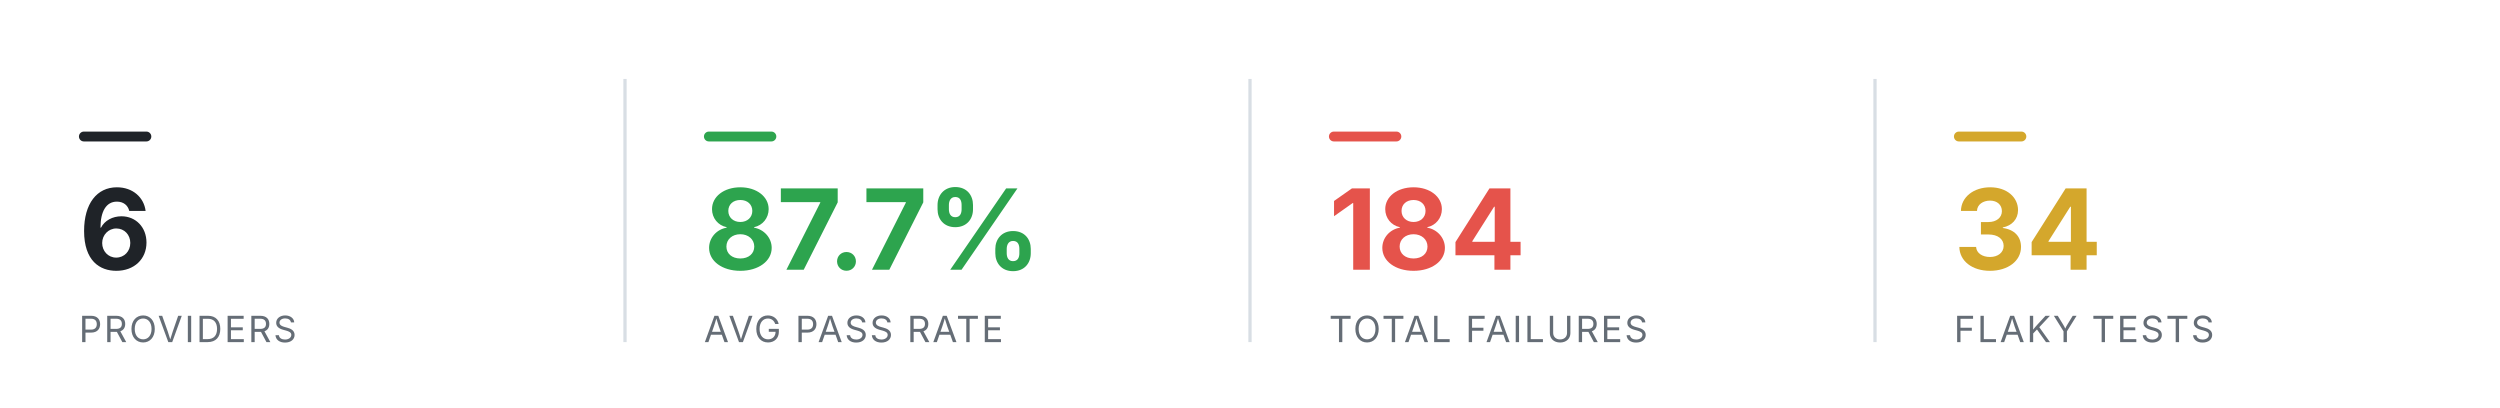
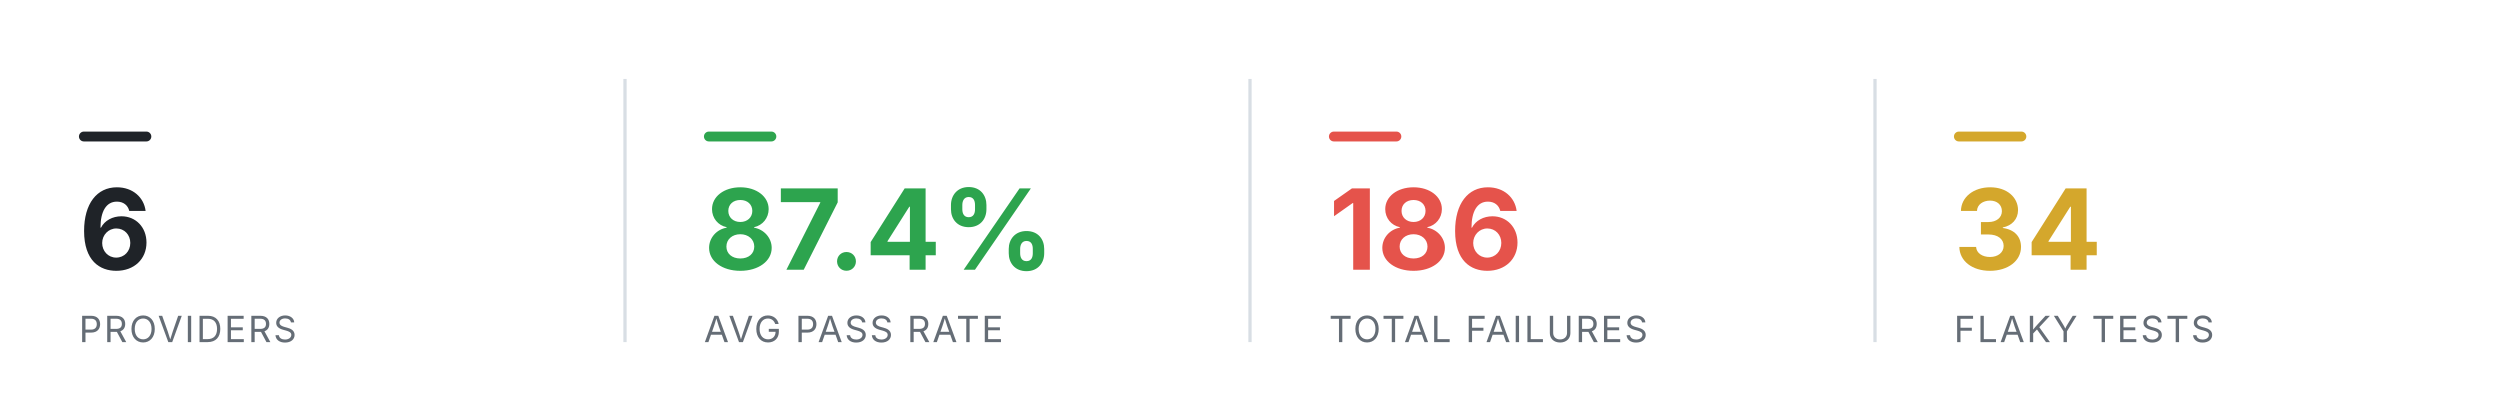
<svg xmlns="http://www.w3.org/2000/svg" viewBox="0 0 760 124" width="760" height="124" role="img" aria-label="Smoke health summary" font-family="-apple-system,BlinkMacSystemFont,'Segoe UI',system-ui,sans-serif">
  <rect x="24" y="40" width="22" height="3" rx="1.5" fill="#1f2328" />
  <text x="24" y="82" font-size="34" font-weight="700" text-anchor="start" fill="#1f2328">6</text>
  <text x="24" y="104" font-size="11" font-weight="400" text-anchor="start" fill="#656d76" letter-spacing="0.6">PROVIDERS</text>
  <line x1="190" y1="24" x2="190" y2="104" stroke="#d8dee4" stroke-width="1" />
  <rect x="214" y="40" width="22" height="3" rx="1.5" fill="#2DA44E" />
-   <text x="214" y="82" font-size="34" font-weight="700" text-anchor="start" fill="#2DA44E">87.7%</text>
+   <text x="214" y="82" font-size="34" font-weight="700" text-anchor="start" fill="#2DA44E">87.4%</text>
  <text x="214" y="104" font-size="11" font-weight="400" text-anchor="start" fill="#656d76" letter-spacing="0.6">AVG PASS RATE</text>
  <line x1="380" y1="24" x2="380" y2="104" stroke="#d8dee4" stroke-width="1" />
  <rect x="404" y="40" width="22" height="3" rx="1.5" fill="#E5534B" />
-   <text x="404" y="82" font-size="34" font-weight="700" text-anchor="start" fill="#E5534B">184</text>
+   <text x="404" y="82" font-size="34" font-weight="700" text-anchor="start" fill="#E5534B">186</text>
  <text x="404" y="104" font-size="11" font-weight="400" text-anchor="start" fill="#656d76" letter-spacing="0.6">TOTAL FAILURES</text>
  <line x1="570" y1="24" x2="570" y2="104" stroke="#d8dee4" stroke-width="1" />
  <rect x="594" y="40" width="22" height="3" rx="1.5" fill="#D4A72C" />
  <text x="594" y="82" font-size="34" font-weight="700" text-anchor="start" fill="#D4A72C">34</text>
  <text x="594" y="104" font-size="11" font-weight="400" text-anchor="start" fill="#656d76" letter-spacing="0.6">FLAKY TESTS</text>
</svg>
